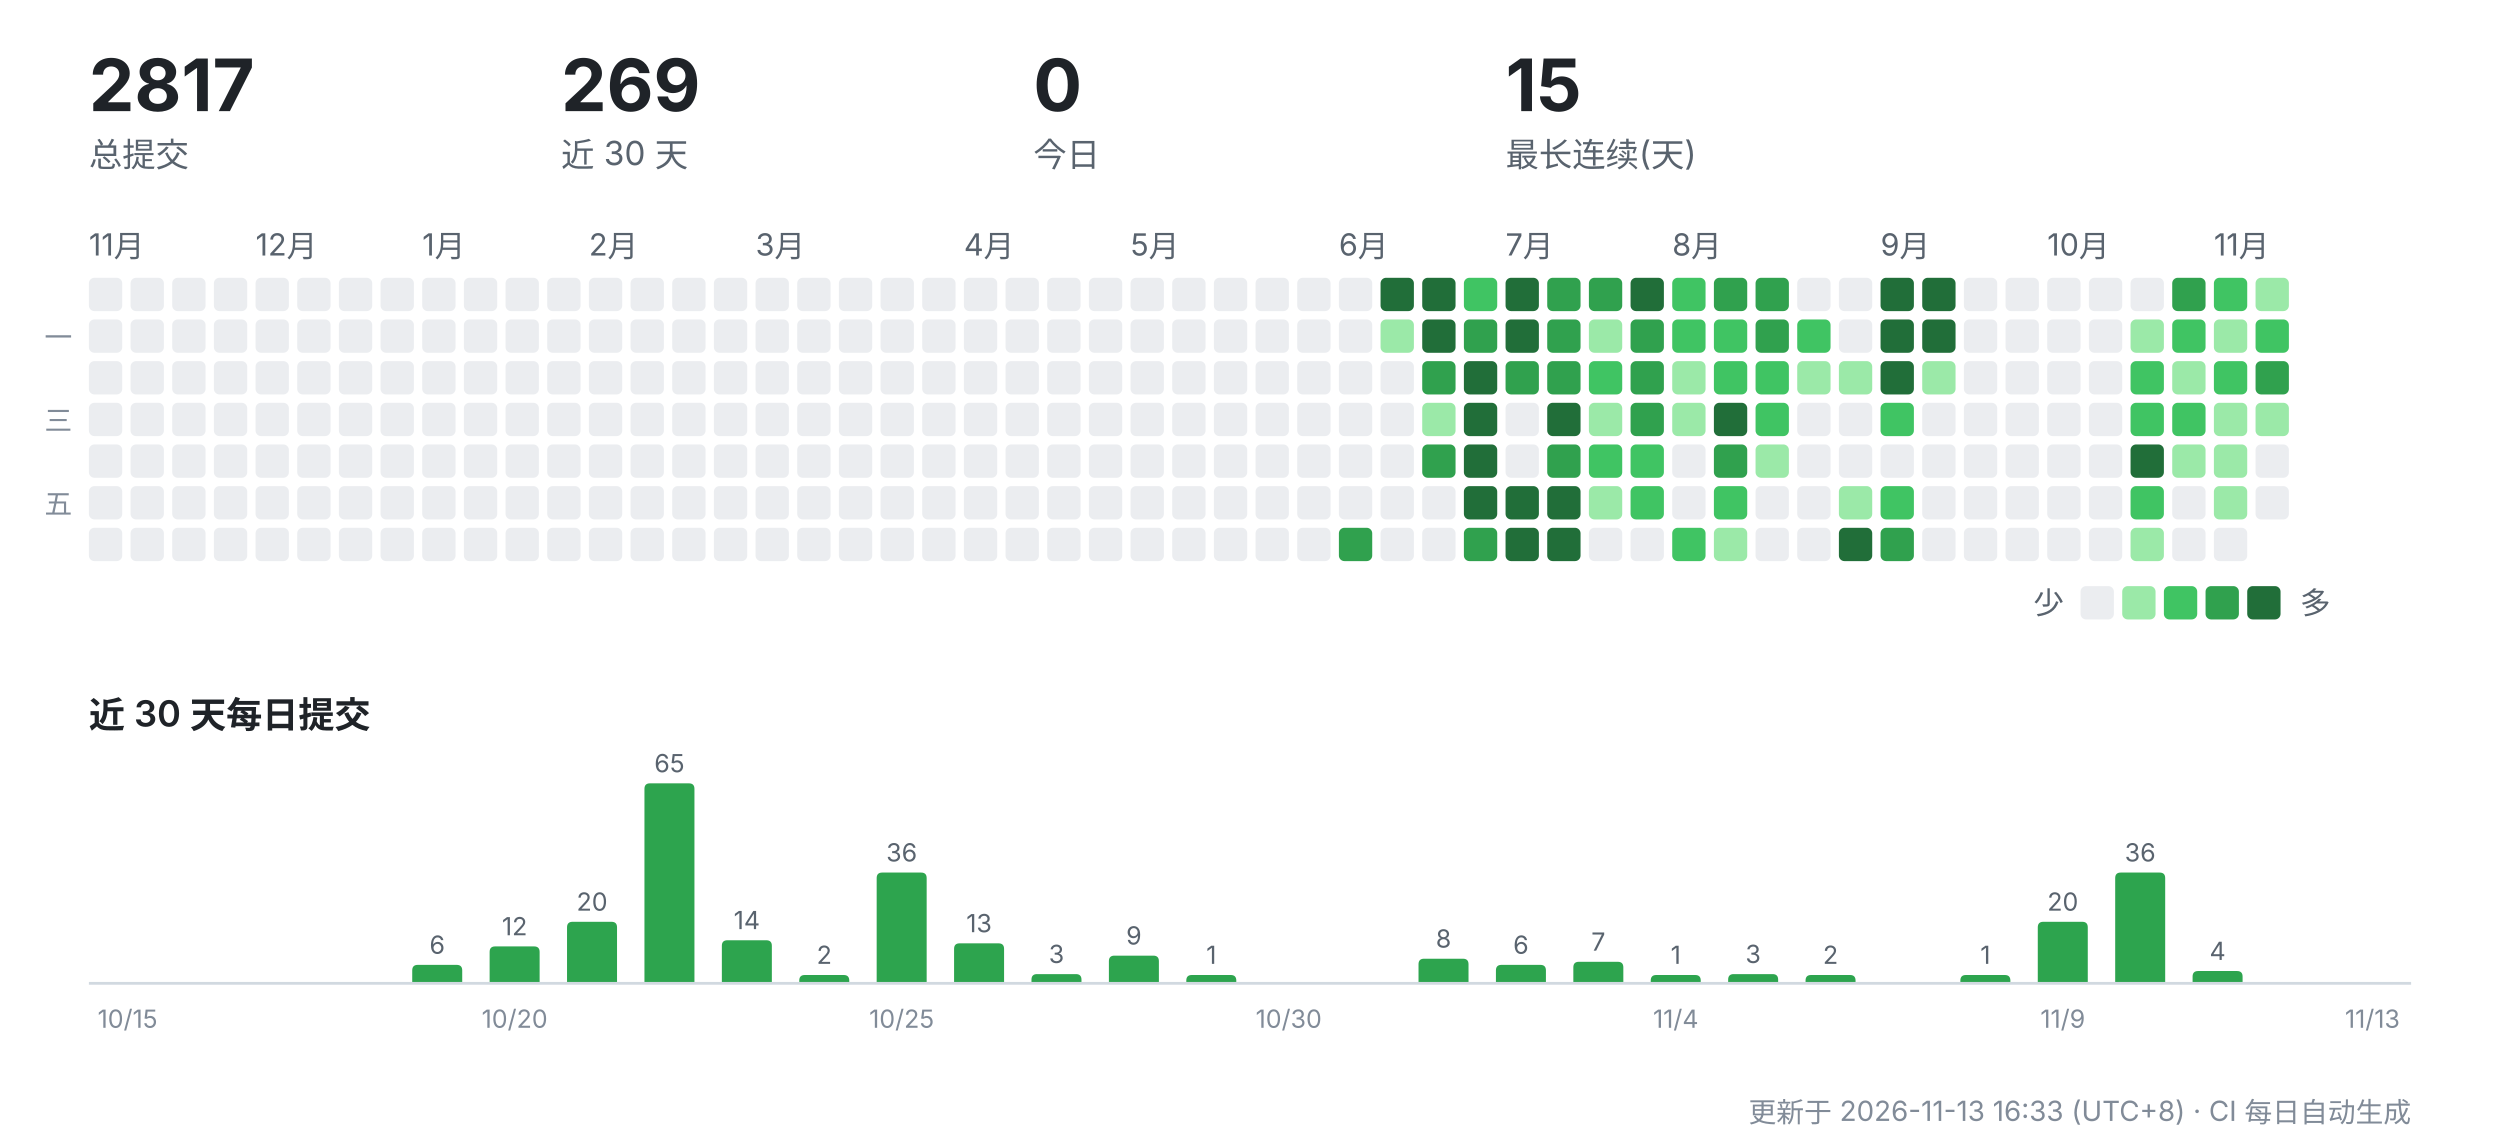
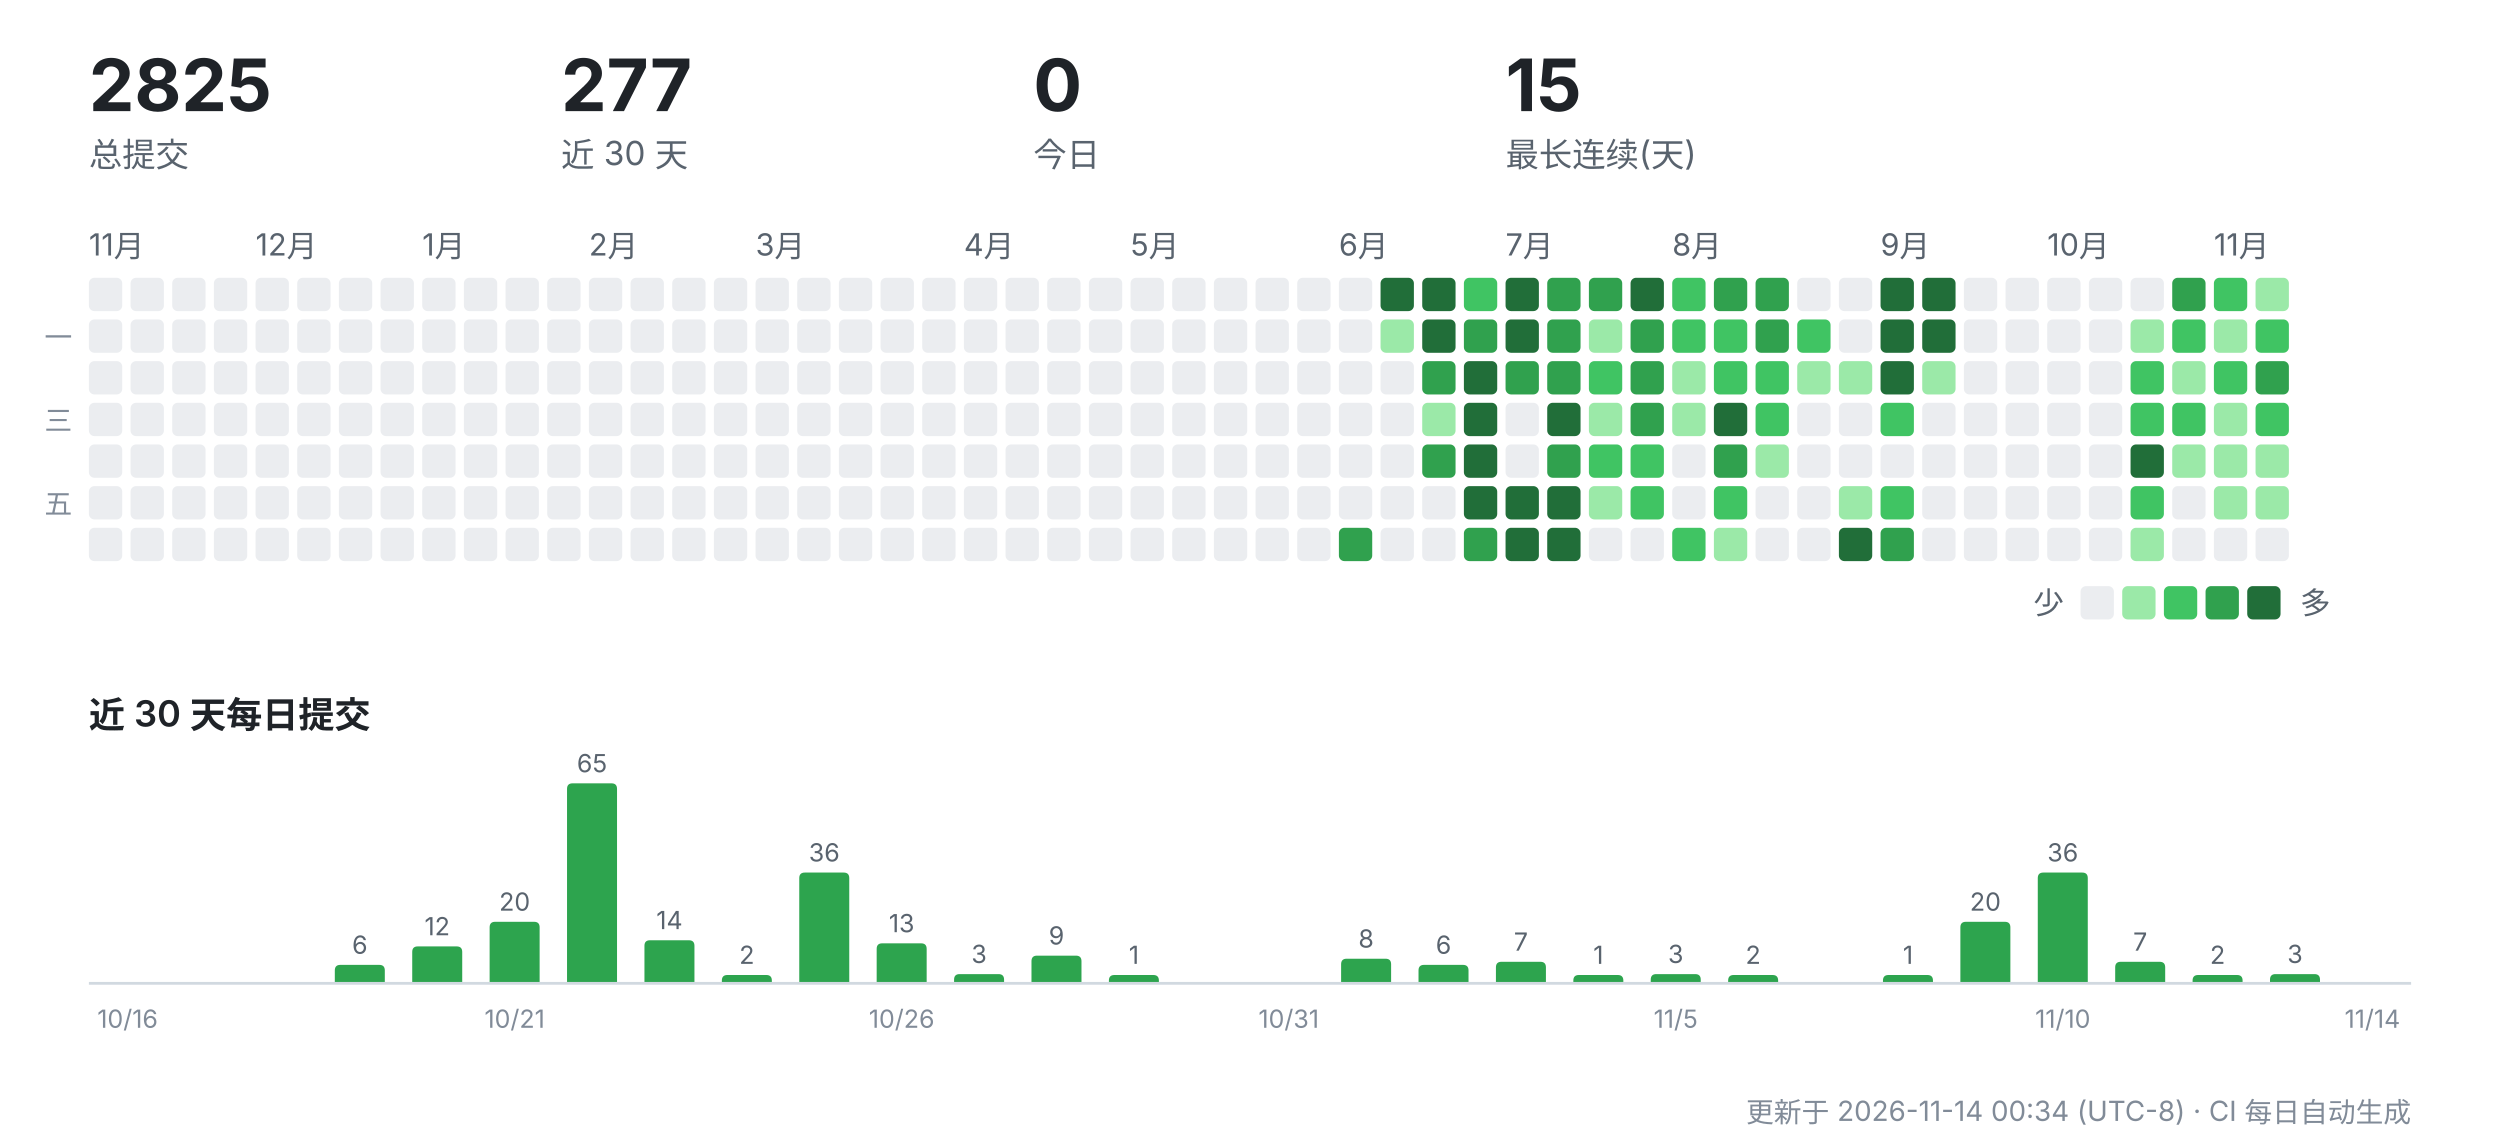
<svg xmlns="http://www.w3.org/2000/svg" width="900" height="412" viewBox="0 0 900 412" role="img" aria-label="CreatorOS 提交活动">
  <g font-family="-apple-system,'Segoe UI','PingFang SC','Hiragino Sans GB','Microsoft YaHei',sans-serif">
-     <text x="32" y="40" font-size="26" font-weight="700" fill="#1f2328">2817</text>
+     <text x="32" y="40" font-size="26" font-weight="700" fill="#1f2328">2825</text>
    <text x="32" y="60" font-size="12" fill="#59636e">总提交</text>
-     <text x="202" y="40" font-size="26" font-weight="700" fill="#1f2328">269</text>
+     <text x="202" y="40" font-size="26" font-weight="700" fill="#1f2328">277</text>
    <text x="202" y="60" font-size="12" fill="#59636e">近 30 天</text>
    <text x="372" y="40" font-size="26" font-weight="700" fill="#1f2328">0</text>
    <text x="372" y="60" font-size="12" fill="#59636e">今日</text>
    <text x="542" y="40" font-size="26" font-weight="700" fill="#1f2328">15</text>
    <text x="542" y="60" font-size="12" fill="#59636e">最长连续(天)</text>
    <text x="32" y="92" font-size="11" fill="#59636e">11月</text>
    <rect x="32" y="100" width="12" height="12" rx="2" fill="#ebedf0" />
    <rect x="32" y="115" width="12" height="12" rx="2" fill="#ebedf0" />
    <rect x="32" y="130" width="12" height="12" rx="2" fill="#ebedf0" />
    <rect x="32" y="145" width="12" height="12" rx="2" fill="#ebedf0" />
    <rect x="32" y="160" width="12" height="12" rx="2" fill="#ebedf0" />
    <rect x="32" y="175" width="12" height="12" rx="2" fill="#ebedf0" />
    <rect x="32" y="190" width="12" height="12" rx="2" fill="#ebedf0" />
    <rect x="47" y="100" width="12" height="12" rx="2" fill="#ebedf0" />
    <rect x="47" y="115" width="12" height="12" rx="2" fill="#ebedf0" />
    <rect x="47" y="130" width="12" height="12" rx="2" fill="#ebedf0" />
    <rect x="47" y="145" width="12" height="12" rx="2" fill="#ebedf0" />
    <rect x="47" y="160" width="12" height="12" rx="2" fill="#ebedf0" />
    <rect x="47" y="175" width="12" height="12" rx="2" fill="#ebedf0" />
    <rect x="47" y="190" width="12" height="12" rx="2" fill="#ebedf0" />
    <rect x="62" y="100" width="12" height="12" rx="2" fill="#ebedf0" />
    <rect x="62" y="115" width="12" height="12" rx="2" fill="#ebedf0" />
    <rect x="62" y="130" width="12" height="12" rx="2" fill="#ebedf0" />
    <rect x="62" y="145" width="12" height="12" rx="2" fill="#ebedf0" />
    <rect x="62" y="160" width="12" height="12" rx="2" fill="#ebedf0" />
    <rect x="62" y="175" width="12" height="12" rx="2" fill="#ebedf0" />
    <rect x="62" y="190" width="12" height="12" rx="2" fill="#ebedf0" />
    <rect x="77" y="100" width="12" height="12" rx="2" fill="#ebedf0" />
    <rect x="77" y="115" width="12" height="12" rx="2" fill="#ebedf0" />
    <rect x="77" y="130" width="12" height="12" rx="2" fill="#ebedf0" />
    <rect x="77" y="145" width="12" height="12" rx="2" fill="#ebedf0" />
    <rect x="77" y="160" width="12" height="12" rx="2" fill="#ebedf0" />
    <rect x="77" y="175" width="12" height="12" rx="2" fill="#ebedf0" />
    <rect x="77" y="190" width="12" height="12" rx="2" fill="#ebedf0" />
    <text x="92" y="92" font-size="11" fill="#59636e">12月</text>
    <rect x="92" y="100" width="12" height="12" rx="2" fill="#ebedf0" />
    <rect x="92" y="115" width="12" height="12" rx="2" fill="#ebedf0" />
    <rect x="92" y="130" width="12" height="12" rx="2" fill="#ebedf0" />
    <rect x="92" y="145" width="12" height="12" rx="2" fill="#ebedf0" />
    <rect x="92" y="160" width="12" height="12" rx="2" fill="#ebedf0" />
    <rect x="92" y="175" width="12" height="12" rx="2" fill="#ebedf0" />
    <rect x="92" y="190" width="12" height="12" rx="2" fill="#ebedf0" />
    <rect x="107" y="100" width="12" height="12" rx="2" fill="#ebedf0" />
    <rect x="107" y="115" width="12" height="12" rx="2" fill="#ebedf0" />
    <rect x="107" y="130" width="12" height="12" rx="2" fill="#ebedf0" />
    <rect x="107" y="145" width="12" height="12" rx="2" fill="#ebedf0" />
    <rect x="107" y="160" width="12" height="12" rx="2" fill="#ebedf0" />
    <rect x="107" y="175" width="12" height="12" rx="2" fill="#ebedf0" />
    <rect x="107" y="190" width="12" height="12" rx="2" fill="#ebedf0" />
    <rect x="122" y="100" width="12" height="12" rx="2" fill="#ebedf0" />
    <rect x="122" y="115" width="12" height="12" rx="2" fill="#ebedf0" />
    <rect x="122" y="130" width="12" height="12" rx="2" fill="#ebedf0" />
    <rect x="122" y="145" width="12" height="12" rx="2" fill="#ebedf0" />
    <rect x="122" y="160" width="12" height="12" rx="2" fill="#ebedf0" />
    <rect x="122" y="175" width="12" height="12" rx="2" fill="#ebedf0" />
    <rect x="122" y="190" width="12" height="12" rx="2" fill="#ebedf0" />
    <rect x="137" y="100" width="12" height="12" rx="2" fill="#ebedf0" />
    <rect x="137" y="115" width="12" height="12" rx="2" fill="#ebedf0" />
    <rect x="137" y="130" width="12" height="12" rx="2" fill="#ebedf0" />
    <rect x="137" y="145" width="12" height="12" rx="2" fill="#ebedf0" />
    <rect x="137" y="160" width="12" height="12" rx="2" fill="#ebedf0" />
    <rect x="137" y="175" width="12" height="12" rx="2" fill="#ebedf0" />
    <rect x="137" y="190" width="12" height="12" rx="2" fill="#ebedf0" />
    <text x="152" y="92" font-size="11" fill="#59636e">1月</text>
    <rect x="152" y="100" width="12" height="12" rx="2" fill="#ebedf0" />
    <rect x="152" y="115" width="12" height="12" rx="2" fill="#ebedf0" />
    <rect x="152" y="130" width="12" height="12" rx="2" fill="#ebedf0" />
    <rect x="152" y="145" width="12" height="12" rx="2" fill="#ebedf0" />
    <rect x="152" y="160" width="12" height="12" rx="2" fill="#ebedf0" />
    <rect x="152" y="175" width="12" height="12" rx="2" fill="#ebedf0" />
    <rect x="152" y="190" width="12" height="12" rx="2" fill="#ebedf0" />
    <rect x="167" y="100" width="12" height="12" rx="2" fill="#ebedf0" />
    <rect x="167" y="115" width="12" height="12" rx="2" fill="#ebedf0" />
    <rect x="167" y="130" width="12" height="12" rx="2" fill="#ebedf0" />
    <rect x="167" y="145" width="12" height="12" rx="2" fill="#ebedf0" />
    <rect x="167" y="160" width="12" height="12" rx="2" fill="#ebedf0" />
    <rect x="167" y="175" width="12" height="12" rx="2" fill="#ebedf0" />
    <rect x="167" y="190" width="12" height="12" rx="2" fill="#ebedf0" />
    <rect x="182" y="100" width="12" height="12" rx="2" fill="#ebedf0" />
    <rect x="182" y="115" width="12" height="12" rx="2" fill="#ebedf0" />
    <rect x="182" y="130" width="12" height="12" rx="2" fill="#ebedf0" />
    <rect x="182" y="145" width="12" height="12" rx="2" fill="#ebedf0" />
    <rect x="182" y="160" width="12" height="12" rx="2" fill="#ebedf0" />
    <rect x="182" y="175" width="12" height="12" rx="2" fill="#ebedf0" />
    <rect x="182" y="190" width="12" height="12" rx="2" fill="#ebedf0" />
    <rect x="197" y="100" width="12" height="12" rx="2" fill="#ebedf0" />
    <rect x="197" y="115" width="12" height="12" rx="2" fill="#ebedf0" />
    <rect x="197" y="130" width="12" height="12" rx="2" fill="#ebedf0" />
    <rect x="197" y="145" width="12" height="12" rx="2" fill="#ebedf0" />
    <rect x="197" y="160" width="12" height="12" rx="2" fill="#ebedf0" />
    <rect x="197" y="175" width="12" height="12" rx="2" fill="#ebedf0" />
    <rect x="197" y="190" width="12" height="12" rx="2" fill="#ebedf0" />
    <text x="212" y="92" font-size="11" fill="#59636e">2月</text>
    <rect x="212" y="100" width="12" height="12" rx="2" fill="#ebedf0" />
    <rect x="212" y="115" width="12" height="12" rx="2" fill="#ebedf0" />
    <rect x="212" y="130" width="12" height="12" rx="2" fill="#ebedf0" />
    <rect x="212" y="145" width="12" height="12" rx="2" fill="#ebedf0" />
    <rect x="212" y="160" width="12" height="12" rx="2" fill="#ebedf0" />
    <rect x="212" y="175" width="12" height="12" rx="2" fill="#ebedf0" />
    <rect x="212" y="190" width="12" height="12" rx="2" fill="#ebedf0" />
    <rect x="227" y="100" width="12" height="12" rx="2" fill="#ebedf0" />
    <rect x="227" y="115" width="12" height="12" rx="2" fill="#ebedf0" />
    <rect x="227" y="130" width="12" height="12" rx="2" fill="#ebedf0" />
    <rect x="227" y="145" width="12" height="12" rx="2" fill="#ebedf0" />
    <rect x="227" y="160" width="12" height="12" rx="2" fill="#ebedf0" />
    <rect x="227" y="175" width="12" height="12" rx="2" fill="#ebedf0" />
    <rect x="227" y="190" width="12" height="12" rx="2" fill="#ebedf0" />
    <rect x="242" y="100" width="12" height="12" rx="2" fill="#ebedf0" />
    <rect x="242" y="115" width="12" height="12" rx="2" fill="#ebedf0" />
    <rect x="242" y="130" width="12" height="12" rx="2" fill="#ebedf0" />
    <rect x="242" y="145" width="12" height="12" rx="2" fill="#ebedf0" />
    <rect x="242" y="160" width="12" height="12" rx="2" fill="#ebedf0" />
    <rect x="242" y="175" width="12" height="12" rx="2" fill="#ebedf0" />
    <rect x="242" y="190" width="12" height="12" rx="2" fill="#ebedf0" />
    <rect x="257" y="100" width="12" height="12" rx="2" fill="#ebedf0" />
    <rect x="257" y="115" width="12" height="12" rx="2" fill="#ebedf0" />
    <rect x="257" y="130" width="12" height="12" rx="2" fill="#ebedf0" />
    <rect x="257" y="145" width="12" height="12" rx="2" fill="#ebedf0" />
    <rect x="257" y="160" width="12" height="12" rx="2" fill="#ebedf0" />
    <rect x="257" y="175" width="12" height="12" rx="2" fill="#ebedf0" />
    <rect x="257" y="190" width="12" height="12" rx="2" fill="#ebedf0" />
    <text x="272" y="92" font-size="11" fill="#59636e">3月</text>
    <rect x="272" y="100" width="12" height="12" rx="2" fill="#ebedf0" />
    <rect x="272" y="115" width="12" height="12" rx="2" fill="#ebedf0" />
    <rect x="272" y="130" width="12" height="12" rx="2" fill="#ebedf0" />
    <rect x="272" y="145" width="12" height="12" rx="2" fill="#ebedf0" />
    <rect x="272" y="160" width="12" height="12" rx="2" fill="#ebedf0" />
    <rect x="272" y="175" width="12" height="12" rx="2" fill="#ebedf0" />
    <rect x="272" y="190" width="12" height="12" rx="2" fill="#ebedf0" />
    <rect x="287" y="100" width="12" height="12" rx="2" fill="#ebedf0" />
    <rect x="287" y="115" width="12" height="12" rx="2" fill="#ebedf0" />
    <rect x="287" y="130" width="12" height="12" rx="2" fill="#ebedf0" />
    <rect x="287" y="145" width="12" height="12" rx="2" fill="#ebedf0" />
    <rect x="287" y="160" width="12" height="12" rx="2" fill="#ebedf0" />
    <rect x="287" y="175" width="12" height="12" rx="2" fill="#ebedf0" />
    <rect x="287" y="190" width="12" height="12" rx="2" fill="#ebedf0" />
    <rect x="302" y="100" width="12" height="12" rx="2" fill="#ebedf0" />
    <rect x="302" y="115" width="12" height="12" rx="2" fill="#ebedf0" />
    <rect x="302" y="130" width="12" height="12" rx="2" fill="#ebedf0" />
    <rect x="302" y="145" width="12" height="12" rx="2" fill="#ebedf0" />
    <rect x="302" y="160" width="12" height="12" rx="2" fill="#ebedf0" />
    <rect x="302" y="175" width="12" height="12" rx="2" fill="#ebedf0" />
    <rect x="302" y="190" width="12" height="12" rx="2" fill="#ebedf0" />
    <rect x="317" y="100" width="12" height="12" rx="2" fill="#ebedf0" />
    <rect x="317" y="115" width="12" height="12" rx="2" fill="#ebedf0" />
    <rect x="317" y="130" width="12" height="12" rx="2" fill="#ebedf0" />
    <rect x="317" y="145" width="12" height="12" rx="2" fill="#ebedf0" />
    <rect x="317" y="160" width="12" height="12" rx="2" fill="#ebedf0" />
    <rect x="317" y="175" width="12" height="12" rx="2" fill="#ebedf0" />
    <rect x="317" y="190" width="12" height="12" rx="2" fill="#ebedf0" />
    <rect x="332" y="100" width="12" height="12" rx="2" fill="#ebedf0" />
    <rect x="332" y="115" width="12" height="12" rx="2" fill="#ebedf0" />
    <rect x="332" y="130" width="12" height="12" rx="2" fill="#ebedf0" />
    <rect x="332" y="145" width="12" height="12" rx="2" fill="#ebedf0" />
    <rect x="332" y="160" width="12" height="12" rx="2" fill="#ebedf0" />
    <rect x="332" y="175" width="12" height="12" rx="2" fill="#ebedf0" />
    <rect x="332" y="190" width="12" height="12" rx="2" fill="#ebedf0" />
    <text x="347" y="92" font-size="11" fill="#59636e">4月</text>
    <rect x="347" y="100" width="12" height="12" rx="2" fill="#ebedf0" />
    <rect x="347" y="115" width="12" height="12" rx="2" fill="#ebedf0" />
    <rect x="347" y="130" width="12" height="12" rx="2" fill="#ebedf0" />
    <rect x="347" y="145" width="12" height="12" rx="2" fill="#ebedf0" />
    <rect x="347" y="160" width="12" height="12" rx="2" fill="#ebedf0" />
    <rect x="347" y="175" width="12" height="12" rx="2" fill="#ebedf0" />
    <rect x="347" y="190" width="12" height="12" rx="2" fill="#ebedf0" />
    <rect x="362" y="100" width="12" height="12" rx="2" fill="#ebedf0" />
    <rect x="362" y="115" width="12" height="12" rx="2" fill="#ebedf0" />
    <rect x="362" y="130" width="12" height="12" rx="2" fill="#ebedf0" />
    <rect x="362" y="145" width="12" height="12" rx="2" fill="#ebedf0" />
    <rect x="362" y="160" width="12" height="12" rx="2" fill="#ebedf0" />
    <rect x="362" y="175" width="12" height="12" rx="2" fill="#ebedf0" />
    <rect x="362" y="190" width="12" height="12" rx="2" fill="#ebedf0" />
    <rect x="377" y="100" width="12" height="12" rx="2" fill="#ebedf0" />
    <rect x="377" y="115" width="12" height="12" rx="2" fill="#ebedf0" />
    <rect x="377" y="130" width="12" height="12" rx="2" fill="#ebedf0" />
    <rect x="377" y="145" width="12" height="12" rx="2" fill="#ebedf0" />
    <rect x="377" y="160" width="12" height="12" rx="2" fill="#ebedf0" />
    <rect x="377" y="175" width="12" height="12" rx="2" fill="#ebedf0" />
    <rect x="377" y="190" width="12" height="12" rx="2" fill="#ebedf0" />
    <rect x="392" y="100" width="12" height="12" rx="2" fill="#ebedf0" />
    <rect x="392" y="115" width="12" height="12" rx="2" fill="#ebedf0" />
    <rect x="392" y="130" width="12" height="12" rx="2" fill="#ebedf0" />
    <rect x="392" y="145" width="12" height="12" rx="2" fill="#ebedf0" />
    <rect x="392" y="160" width="12" height="12" rx="2" fill="#ebedf0" />
    <rect x="392" y="175" width="12" height="12" rx="2" fill="#ebedf0" />
    <rect x="392" y="190" width="12" height="12" rx="2" fill="#ebedf0" />
    <text x="407" y="92" font-size="11" fill="#59636e">5月</text>
    <rect x="407" y="100" width="12" height="12" rx="2" fill="#ebedf0" />
    <rect x="407" y="115" width="12" height="12" rx="2" fill="#ebedf0" />
    <rect x="407" y="130" width="12" height="12" rx="2" fill="#ebedf0" />
    <rect x="407" y="145" width="12" height="12" rx="2" fill="#ebedf0" />
    <rect x="407" y="160" width="12" height="12" rx="2" fill="#ebedf0" />
    <rect x="407" y="175" width="12" height="12" rx="2" fill="#ebedf0" />
    <rect x="407" y="190" width="12" height="12" rx="2" fill="#ebedf0" />
    <rect x="422" y="100" width="12" height="12" rx="2" fill="#ebedf0" />
    <rect x="422" y="115" width="12" height="12" rx="2" fill="#ebedf0" />
    <rect x="422" y="130" width="12" height="12" rx="2" fill="#ebedf0" />
    <rect x="422" y="145" width="12" height="12" rx="2" fill="#ebedf0" />
    <rect x="422" y="160" width="12" height="12" rx="2" fill="#ebedf0" />
    <rect x="422" y="175" width="12" height="12" rx="2" fill="#ebedf0" />
    <rect x="422" y="190" width="12" height="12" rx="2" fill="#ebedf0" />
    <rect x="437" y="100" width="12" height="12" rx="2" fill="#ebedf0" />
    <rect x="437" y="115" width="12" height="12" rx="2" fill="#ebedf0" />
    <rect x="437" y="130" width="12" height="12" rx="2" fill="#ebedf0" />
    <rect x="437" y="145" width="12" height="12" rx="2" fill="#ebedf0" />
    <rect x="437" y="160" width="12" height="12" rx="2" fill="#ebedf0" />
    <rect x="437" y="175" width="12" height="12" rx="2" fill="#ebedf0" />
    <rect x="437" y="190" width="12" height="12" rx="2" fill="#ebedf0" />
    <rect x="452" y="100" width="12" height="12" rx="2" fill="#ebedf0" />
    <rect x="452" y="115" width="12" height="12" rx="2" fill="#ebedf0" />
    <rect x="452" y="130" width="12" height="12" rx="2" fill="#ebedf0" />
    <rect x="452" y="145" width="12" height="12" rx="2" fill="#ebedf0" />
    <rect x="452" y="160" width="12" height="12" rx="2" fill="#ebedf0" />
    <rect x="452" y="175" width="12" height="12" rx="2" fill="#ebedf0" />
    <rect x="452" y="190" width="12" height="12" rx="2" fill="#ebedf0" />
    <rect x="467" y="100" width="12" height="12" rx="2" fill="#ebedf0" />
    <rect x="467" y="115" width="12" height="12" rx="2" fill="#ebedf0" />
    <rect x="467" y="130" width="12" height="12" rx="2" fill="#ebedf0" />
    <rect x="467" y="145" width="12" height="12" rx="2" fill="#ebedf0" />
    <rect x="467" y="160" width="12" height="12" rx="2" fill="#ebedf0" />
    <rect x="467" y="175" width="12" height="12" rx="2" fill="#ebedf0" />
    <rect x="467" y="190" width="12" height="12" rx="2" fill="#ebedf0" />
    <text x="482" y="92" font-size="11" fill="#59636e">6月</text>
    <rect x="482" y="100" width="12" height="12" rx="2" fill="#ebedf0" />
    <rect x="482" y="115" width="12" height="12" rx="2" fill="#ebedf0" />
    <rect x="482" y="130" width="12" height="12" rx="2" fill="#ebedf0" />
    <rect x="482" y="145" width="12" height="12" rx="2" fill="#ebedf0" />
    <rect x="482" y="160" width="12" height="12" rx="2" fill="#ebedf0" />
    <rect x="482" y="175" width="12" height="12" rx="2" fill="#ebedf0" />
    <rect x="482" y="190" width="12" height="12" rx="2" fill="#30a14e" />
    <rect x="497" y="100" width="12" height="12" rx="2" fill="#216e39" />
    <rect x="497" y="115" width="12" height="12" rx="2" fill="#9be9a8" />
    <rect x="497" y="130" width="12" height="12" rx="2" fill="#ebedf0" />
    <rect x="497" y="145" width="12" height="12" rx="2" fill="#ebedf0" />
    <rect x="497" y="160" width="12" height="12" rx="2" fill="#ebedf0" />
    <rect x="497" y="175" width="12" height="12" rx="2" fill="#ebedf0" />
    <rect x="497" y="190" width="12" height="12" rx="2" fill="#ebedf0" />
    <rect x="512" y="100" width="12" height="12" rx="2" fill="#216e39" />
    <rect x="512" y="115" width="12" height="12" rx="2" fill="#216e39" />
    <rect x="512" y="130" width="12" height="12" rx="2" fill="#30a14e" />
    <rect x="512" y="145" width="12" height="12" rx="2" fill="#9be9a8" />
    <rect x="512" y="160" width="12" height="12" rx="2" fill="#30a14e" />
    <rect x="512" y="175" width="12" height="12" rx="2" fill="#ebedf0" />
    <rect x="512" y="190" width="12" height="12" rx="2" fill="#ebedf0" />
    <rect x="527" y="100" width="12" height="12" rx="2" fill="#40c463" />
    <rect x="527" y="115" width="12" height="12" rx="2" fill="#30a14e" />
    <rect x="527" y="130" width="12" height="12" rx="2" fill="#216e39" />
    <rect x="527" y="145" width="12" height="12" rx="2" fill="#216e39" />
    <rect x="527" y="160" width="12" height="12" rx="2" fill="#216e39" />
    <rect x="527" y="175" width="12" height="12" rx="2" fill="#216e39" />
    <rect x="527" y="190" width="12" height="12" rx="2" fill="#30a14e" />
    <text x="542" y="92" font-size="11" fill="#59636e">7月</text>
    <rect x="542" y="100" width="12" height="12" rx="2" fill="#216e39" />
    <rect x="542" y="115" width="12" height="12" rx="2" fill="#216e39" />
    <rect x="542" y="130" width="12" height="12" rx="2" fill="#30a14e" />
    <rect x="542" y="145" width="12" height="12" rx="2" fill="#ebedf0" />
    <rect x="542" y="160" width="12" height="12" rx="2" fill="#ebedf0" />
    <rect x="542" y="175" width="12" height="12" rx="2" fill="#216e39" />
    <rect x="542" y="190" width="12" height="12" rx="2" fill="#216e39" />
    <rect x="557" y="100" width="12" height="12" rx="2" fill="#30a14e" />
    <rect x="557" y="115" width="12" height="12" rx="2" fill="#30a14e" />
    <rect x="557" y="130" width="12" height="12" rx="2" fill="#30a14e" />
    <rect x="557" y="145" width="12" height="12" rx="2" fill="#216e39" />
    <rect x="557" y="160" width="12" height="12" rx="2" fill="#30a14e" />
    <rect x="557" y="175" width="12" height="12" rx="2" fill="#216e39" />
    <rect x="557" y="190" width="12" height="12" rx="2" fill="#216e39" />
    <rect x="572" y="100" width="12" height="12" rx="2" fill="#30a14e" />
    <rect x="572" y="115" width="12" height="12" rx="2" fill="#9be9a8" />
    <rect x="572" y="130" width="12" height="12" rx="2" fill="#40c463" />
    <rect x="572" y="145" width="12" height="12" rx="2" fill="#9be9a8" />
    <rect x="572" y="160" width="12" height="12" rx="2" fill="#40c463" />
    <rect x="572" y="175" width="12" height="12" rx="2" fill="#9be9a8" />
    <rect x="572" y="190" width="12" height="12" rx="2" fill="#ebedf0" />
    <rect x="587" y="100" width="12" height="12" rx="2" fill="#216e39" />
    <rect x="587" y="115" width="12" height="12" rx="2" fill="#30a14e" />
    <rect x="587" y="130" width="12" height="12" rx="2" fill="#30a14e" />
    <rect x="587" y="145" width="12" height="12" rx="2" fill="#30a14e" />
    <rect x="587" y="160" width="12" height="12" rx="2" fill="#40c463" />
    <rect x="587" y="175" width="12" height="12" rx="2" fill="#40c463" />
    <rect x="587" y="190" width="12" height="12" rx="2" fill="#ebedf0" />
    <text x="602" y="92" font-size="11" fill="#59636e">8月</text>
    <rect x="602" y="100" width="12" height="12" rx="2" fill="#40c463" />
    <rect x="602" y="115" width="12" height="12" rx="2" fill="#40c463" />
    <rect x="602" y="130" width="12" height="12" rx="2" fill="#9be9a8" />
    <rect x="602" y="145" width="12" height="12" rx="2" fill="#9be9a8" />
    <rect x="602" y="160" width="12" height="12" rx="2" fill="#ebedf0" />
    <rect x="602" y="175" width="12" height="12" rx="2" fill="#ebedf0" />
    <rect x="602" y="190" width="12" height="12" rx="2" fill="#40c463" />
    <rect x="617" y="100" width="12" height="12" rx="2" fill="#30a14e" />
    <rect x="617" y="115" width="12" height="12" rx="2" fill="#40c463" />
    <rect x="617" y="130" width="12" height="12" rx="2" fill="#40c463" />
    <rect x="617" y="145" width="12" height="12" rx="2" fill="#216e39" />
    <rect x="617" y="160" width="12" height="12" rx="2" fill="#30a14e" />
    <rect x="617" y="175" width="12" height="12" rx="2" fill="#40c463" />
    <rect x="617" y="190" width="12" height="12" rx="2" fill="#9be9a8" />
    <rect x="632" y="100" width="12" height="12" rx="2" fill="#30a14e" />
    <rect x="632" y="115" width="12" height="12" rx="2" fill="#30a14e" />
    <rect x="632" y="130" width="12" height="12" rx="2" fill="#40c463" />
    <rect x="632" y="145" width="12" height="12" rx="2" fill="#40c463" />
    <rect x="632" y="160" width="12" height="12" rx="2" fill="#9be9a8" />
    <rect x="632" y="175" width="12" height="12" rx="2" fill="#ebedf0" />
    <rect x="632" y="190" width="12" height="12" rx="2" fill="#ebedf0" />
    <rect x="647" y="100" width="12" height="12" rx="2" fill="#ebedf0" />
    <rect x="647" y="115" width="12" height="12" rx="2" fill="#40c463" />
    <rect x="647" y="130" width="12" height="12" rx="2" fill="#9be9a8" />
    <rect x="647" y="145" width="12" height="12" rx="2" fill="#ebedf0" />
    <rect x="647" y="160" width="12" height="12" rx="2" fill="#ebedf0" />
    <rect x="647" y="175" width="12" height="12" rx="2" fill="#ebedf0" />
    <rect x="647" y="190" width="12" height="12" rx="2" fill="#ebedf0" />
    <rect x="662" y="100" width="12" height="12" rx="2" fill="#ebedf0" />
    <rect x="662" y="115" width="12" height="12" rx="2" fill="#ebedf0" />
    <rect x="662" y="130" width="12" height="12" rx="2" fill="#9be9a8" />
    <rect x="662" y="145" width="12" height="12" rx="2" fill="#ebedf0" />
    <rect x="662" y="160" width="12" height="12" rx="2" fill="#ebedf0" />
    <rect x="662" y="175" width="12" height="12" rx="2" fill="#9be9a8" />
    <rect x="662" y="190" width="12" height="12" rx="2" fill="#216e39" />
    <text x="677" y="92" font-size="11" fill="#59636e">9月</text>
    <rect x="677" y="100" width="12" height="12" rx="2" fill="#216e39" />
    <rect x="677" y="115" width="12" height="12" rx="2" fill="#216e39" />
    <rect x="677" y="130" width="12" height="12" rx="2" fill="#216e39" />
    <rect x="677" y="145" width="12" height="12" rx="2" fill="#40c463" />
    <rect x="677" y="160" width="12" height="12" rx="2" fill="#ebedf0" />
    <rect x="677" y="175" width="12" height="12" rx="2" fill="#40c463" />
    <rect x="677" y="190" width="12" height="12" rx="2" fill="#30a14e" />
    <rect x="692" y="100" width="12" height="12" rx="2" fill="#216e39" />
    <rect x="692" y="115" width="12" height="12" rx="2" fill="#216e39" />
    <rect x="692" y="130" width="12" height="12" rx="2" fill="#9be9a8" />
    <rect x="692" y="145" width="12" height="12" rx="2" fill="#ebedf0" />
    <rect x="692" y="160" width="12" height="12" rx="2" fill="#ebedf0" />
    <rect x="692" y="175" width="12" height="12" rx="2" fill="#ebedf0" />
    <rect x="692" y="190" width="12" height="12" rx="2" fill="#ebedf0" />
    <rect x="707" y="100" width="12" height="12" rx="2" fill="#ebedf0" />
    <rect x="707" y="115" width="12" height="12" rx="2" fill="#ebedf0" />
    <rect x="707" y="130" width="12" height="12" rx="2" fill="#ebedf0" />
    <rect x="707" y="145" width="12" height="12" rx="2" fill="#ebedf0" />
    <rect x="707" y="160" width="12" height="12" rx="2" fill="#ebedf0" />
    <rect x="707" y="175" width="12" height="12" rx="2" fill="#ebedf0" />
    <rect x="707" y="190" width="12" height="12" rx="2" fill="#ebedf0" />
    <rect x="722" y="100" width="12" height="12" rx="2" fill="#ebedf0" />
    <rect x="722" y="115" width="12" height="12" rx="2" fill="#ebedf0" />
    <rect x="722" y="130" width="12" height="12" rx="2" fill="#ebedf0" />
    <rect x="722" y="145" width="12" height="12" rx="2" fill="#ebedf0" />
    <rect x="722" y="160" width="12" height="12" rx="2" fill="#ebedf0" />
    <rect x="722" y="175" width="12" height="12" rx="2" fill="#ebedf0" />
    <rect x="722" y="190" width="12" height="12" rx="2" fill="#ebedf0" />
    <text x="737" y="92" font-size="11" fill="#59636e">10月</text>
    <rect x="737" y="100" width="12" height="12" rx="2" fill="#ebedf0" />
    <rect x="737" y="115" width="12" height="12" rx="2" fill="#ebedf0" />
    <rect x="737" y="130" width="12" height="12" rx="2" fill="#ebedf0" />
    <rect x="737" y="145" width="12" height="12" rx="2" fill="#ebedf0" />
    <rect x="737" y="160" width="12" height="12" rx="2" fill="#ebedf0" />
    <rect x="737" y="175" width="12" height="12" rx="2" fill="#ebedf0" />
    <rect x="737" y="190" width="12" height="12" rx="2" fill="#ebedf0" />
    <rect x="752" y="100" width="12" height="12" rx="2" fill="#ebedf0" />
    <rect x="752" y="115" width="12" height="12" rx="2" fill="#ebedf0" />
    <rect x="752" y="130" width="12" height="12" rx="2" fill="#ebedf0" />
    <rect x="752" y="145" width="12" height="12" rx="2" fill="#ebedf0" />
    <rect x="752" y="160" width="12" height="12" rx="2" fill="#ebedf0" />
    <rect x="752" y="175" width="12" height="12" rx="2" fill="#ebedf0" />
    <rect x="752" y="190" width="12" height="12" rx="2" fill="#ebedf0" />
    <rect x="767" y="100" width="12" height="12" rx="2" fill="#ebedf0" />
    <rect x="767" y="115" width="12" height="12" rx="2" fill="#9be9a8" />
    <rect x="767" y="130" width="12" height="12" rx="2" fill="#40c463" />
    <rect x="767" y="145" width="12" height="12" rx="2" fill="#40c463" />
    <rect x="767" y="160" width="12" height="12" rx="2" fill="#216e39" />
    <rect x="767" y="175" width="12" height="12" rx="2" fill="#40c463" />
    <rect x="767" y="190" width="12" height="12" rx="2" fill="#9be9a8" />
    <rect x="782" y="100" width="12" height="12" rx="2" fill="#30a14e" />
    <rect x="782" y="115" width="12" height="12" rx="2" fill="#40c463" />
    <rect x="782" y="130" width="12" height="12" rx="2" fill="#9be9a8" />
    <rect x="782" y="145" width="12" height="12" rx="2" fill="#40c463" />
    <rect x="782" y="160" width="12" height="12" rx="2" fill="#9be9a8" />
    <rect x="782" y="175" width="12" height="12" rx="2" fill="#ebedf0" />
    <rect x="782" y="190" width="12" height="12" rx="2" fill="#ebedf0" />
    <text x="797" y="92" font-size="11" fill="#59636e">11月</text>
    <rect x="797" y="100" width="12" height="12" rx="2" fill="#40c463" />
    <rect x="797" y="115" width="12" height="12" rx="2" fill="#9be9a8" />
    <rect x="797" y="130" width="12" height="12" rx="2" fill="#40c463" />
    <rect x="797" y="145" width="12" height="12" rx="2" fill="#9be9a8" />
    <rect x="797" y="160" width="12" height="12" rx="2" fill="#9be9a8" />
    <rect x="797" y="175" width="12" height="12" rx="2" fill="#9be9a8" />
    <rect x="797" y="190" width="12" height="12" rx="2" fill="#ebedf0" />
    <rect x="812" y="100" width="12" height="12" rx="2" fill="#9be9a8" />
    <rect x="812" y="115" width="12" height="12" rx="2" fill="#40c463" />
    <rect x="812" y="130" width="12" height="12" rx="2" fill="#30a14e" />
-     <rect x="812" y="145" width="12" height="12" rx="2" fill="#9be9a8" />
-     <rect x="812" y="160" width="12" height="12" rx="2" fill="#ebedf0" />
-     <rect x="812" y="175" width="12" height="12" rx="2" fill="#ebedf0" />
+     <rect x="812" y="145" width="12" height="12" rx="2" fill="#40c463" />
+     <rect x="812" y="160" width="12" height="12" rx="2" fill="#9be9a8" />
+     <rect x="812" y="175" width="12" height="12" rx="2" fill="#9be9a8" />
+     <rect x="812" y="190" width="12" height="12" rx="2" fill="#ebedf0" />
    <text x="26" y="125" font-size="10" fill="#818b98" text-anchor="end">一</text>
    <text x="26" y="155" font-size="10" fill="#818b98" text-anchor="end">三</text>
    <text x="26" y="185" font-size="10" fill="#818b98" text-anchor="end">五</text>
    <text x="743" y="221" font-size="11" fill="#59636e" text-anchor="end">少</text>
    <rect x="749" y="211" width="12" height="12" rx="2" fill="#ebedf0" />
    <rect x="764" y="211" width="12" height="12" rx="2" fill="#9be9a8" />
    <rect x="779" y="211" width="12" height="12" rx="2" fill="#40c463" />
    <rect x="794" y="211" width="12" height="12" rx="2" fill="#30a14e" />
    <rect x="809" y="211" width="12" height="12" rx="2" fill="#216e39" />
    <text x="828" y="221" font-size="11" fill="#59636e">多</text>
    <text x="32" y="262" font-size="13" font-weight="600" fill="#1f2328">近 30 天每日提交</text>
-     <text x="45.933" y="370" font-size="9" fill="#818b98" text-anchor="middle">10/15</text>
-     <path d="M148.4 354 v-4.646 q0 -2 2 -2 h14 q2 0 2 2 v4.646 z" fill="#2da44e" />
-     <text x="157.4" y="343.354" font-size="9" fill="#59636e" text-anchor="middle">6</text>
-     <path d="M176.267 354 v-11.292 q0 -2 2 -2 h14 q2 0 2 2 v11.292 z" fill="#2da44e" />
-     <text x="185.267" y="336.708" font-size="9" fill="#59636e" text-anchor="middle">12</text>
-     <text x="185.267" y="370" font-size="9" fill="#818b98" text-anchor="middle">10/20</text>
-     <path d="M204.133 354 v-20.154 q0 -2 2 -2 h14 q2 0 2 2 v20.154 z" fill="#2da44e" />
-     <text x="213.133" y="327.846" font-size="9" fill="#59636e" text-anchor="middle">20</text>
-     <path d="M232 354 v-70 q0 -2 2 -2 h14 q2 0 2 2 v70 z" fill="#2da44e" />
-     <text x="241" y="278" font-size="9" fill="#59636e" text-anchor="middle">65</text>
-     <path d="M259.867 354 v-13.508 q0 -2 2 -2 h14 q2 0 2 2 v13.508 z" fill="#2da44e" />
-     <text x="268.867" y="334.492" font-size="9" fill="#59636e" text-anchor="middle">14</text>
-     <path d="M287.733 354 v-1 q0 -2 2 -2 h14 q2 0 2 2 v1 z" fill="#2da44e" />
-     <text x="296.733" y="347" font-size="9" fill="#59636e" text-anchor="middle">2</text>
-     <path d="M315.6 354 v-37.877 q0 -2 2 -2 h14 q2 0 2 2 v37.877 z" fill="#2da44e" />
-     <text x="324.6" y="310.123" font-size="9" fill="#59636e" text-anchor="middle">36</text>
-     <text x="324.6" y="370" font-size="9" fill="#818b98" text-anchor="middle">10/25</text>
-     <path d="M343.467 354 v-12.4 q0 -2 2 -2 h14 q2 0 2 2 v12.4 z" fill="#2da44e" />
-     <text x="352.467" y="335.6" font-size="9" fill="#59636e" text-anchor="middle">13</text>
-     <path d="M371.333 354 v-1.323 q0 -2 2 -2 h14 q2 0 2 2 v1.323 z" fill="#2da44e" />
-     <text x="380.333" y="346.677" font-size="9" fill="#59636e" text-anchor="middle">3</text>
-     <path d="M399.2 354 v-7.969 q0 -2 2 -2 h14 q2 0 2 2 v7.969 z" fill="#2da44e" />
-     <text x="408.2" y="340.031" font-size="9" fill="#59636e" text-anchor="middle">9</text>
-     <path d="M427.067 354 v-1 q0 -2 2 -2 h14 q2 0 2 2 v1 z" fill="#2da44e" />
-     <text x="436.067" y="347" font-size="9" fill="#59636e" text-anchor="middle">1</text>
-     <text x="463.933" y="370" font-size="9" fill="#818b98" text-anchor="middle">10/30</text>
-     <path d="M510.667 354 v-6.862 q0 -2 2 -2 h14 q2 0 2 2 v6.862 z" fill="#2da44e" />
-     <text x="519.667" y="341.138" font-size="9" fill="#59636e" text-anchor="middle">8</text>
-     <path d="M538.533 354 v-4.646 q0 -2 2 -2 h14 q2 0 2 2 v4.646 z" fill="#2da44e" />
-     <text x="547.533" y="343.354" font-size="9" fill="#59636e" text-anchor="middle">6</text>
-     <path d="M566.4 354 v-5.754 q0 -2 2 -2 h14 q2 0 2 2 v5.754 z" fill="#2da44e" />
-     <text x="575.4" y="342.246" font-size="9" fill="#59636e" text-anchor="middle">7</text>
-     <path d="M594.267 354 v-1 q0 -2 2 -2 h14 q2 0 2 2 v1 z" fill="#2da44e" />
-     <text x="603.267" y="347" font-size="9" fill="#59636e" text-anchor="middle">1</text>
-     <text x="603.267" y="370" font-size="9" fill="#818b98" text-anchor="middle">11/4</text>
-     <path d="M622.133 354 v-1.323 q0 -2 2 -2 h14 q2 0 2 2 v1.323 z" fill="#2da44e" />
-     <text x="631.133" y="346.677" font-size="9" fill="#59636e" text-anchor="middle">3</text>
-     <path d="M650 354 v-1 q0 -2 2 -2 h14 q2 0 2 2 v1 z" fill="#2da44e" />
-     <text x="659" y="347" font-size="9" fill="#59636e" text-anchor="middle">2</text>
-     <path d="M705.733 354 v-1 q0 -2 2 -2 h14 q2 0 2 2 v1 z" fill="#2da44e" />
-     <text x="714.733" y="347" font-size="9" fill="#59636e" text-anchor="middle">1</text>
-     <path d="M733.6 354 v-20.154 q0 -2 2 -2 h14 q2 0 2 2 v20.154 z" fill="#2da44e" />
-     <text x="742.6" y="327.846" font-size="9" fill="#59636e" text-anchor="middle">20</text>
-     <text x="742.6" y="370" font-size="9" fill="#818b98" text-anchor="middle">11/9</text>
-     <path d="M761.467 354 v-37.877 q0 -2 2 -2 h14 q2 0 2 2 v37.877 z" fill="#2da44e" />
-     <text x="770.467" y="310.123" font-size="9" fill="#59636e" text-anchor="middle">36</text>
-     <path d="M789.333 354 v-2.431 q0 -2 2 -2 h14 q2 0 2 2 v2.431 z" fill="#2da44e" />
-     <text x="798.333" y="345.569" font-size="9" fill="#59636e" text-anchor="middle">4</text>
-     <text x="854.067" y="370" font-size="9" fill="#818b98" text-anchor="middle">11/13</text>
+     <text x="45.933" y="370" font-size="9" fill="#818b98" text-anchor="middle">10/16</text>
+     <path d="M120.533 354 v-4.646 q0 -2 2 -2 h14 q2 0 2 2 v4.646 z" fill="#2da44e" />
+     <text x="129.533" y="343.354" font-size="9" fill="#59636e" text-anchor="middle">6</text>
+     <path d="M148.4 354 v-11.292 q0 -2 2 -2 h14 q2 0 2 2 v11.292 z" fill="#2da44e" />
+     <text x="157.4" y="336.708" font-size="9" fill="#59636e" text-anchor="middle">12</text>
+     <path d="M176.267 354 v-20.154 q0 -2 2 -2 h14 q2 0 2 2 v20.154 z" fill="#2da44e" />
+     <text x="185.267" y="327.846" font-size="9" fill="#59636e" text-anchor="middle">20</text>
+     <text x="185.267" y="370" font-size="9" fill="#818b98" text-anchor="middle">10/21</text>
+     <path d="M204.133 354 v-70 q0 -2 2 -2 h14 q2 0 2 2 v70 z" fill="#2da44e" />
+     <text x="213.133" y="278" font-size="9" fill="#59636e" text-anchor="middle">65</text>
+     <path d="M232 354 v-13.508 q0 -2 2 -2 h14 q2 0 2 2 v13.508 z" fill="#2da44e" />
+     <text x="241" y="334.492" font-size="9" fill="#59636e" text-anchor="middle">14</text>
+     <path d="M259.867 354 v-1 q0 -2 2 -2 h14 q2 0 2 2 v1 z" fill="#2da44e" />
+     <text x="268.867" y="347" font-size="9" fill="#59636e" text-anchor="middle">2</text>
+     <path d="M287.733 354 v-37.877 q0 -2 2 -2 h14 q2 0 2 2 v37.877 z" fill="#2da44e" />
+     <text x="296.733" y="310.123" font-size="9" fill="#59636e" text-anchor="middle">36</text>
+     <path d="M315.6 354 v-12.4 q0 -2 2 -2 h14 q2 0 2 2 v12.4 z" fill="#2da44e" />
+     <text x="324.6" y="335.6" font-size="9" fill="#59636e" text-anchor="middle">13</text>
+     <text x="324.6" y="370" font-size="9" fill="#818b98" text-anchor="middle">10/26</text>
+     <path d="M343.467 354 v-1.323 q0 -2 2 -2 h14 q2 0 2 2 v1.323 z" fill="#2da44e" />
+     <text x="352.467" y="346.677" font-size="9" fill="#59636e" text-anchor="middle">3</text>
+     <path d="M371.333 354 v-7.969 q0 -2 2 -2 h14 q2 0 2 2 v7.969 z" fill="#2da44e" />
+     <text x="380.333" y="340.031" font-size="9" fill="#59636e" text-anchor="middle">9</text>
+     <path d="M399.2 354 v-1 q0 -2 2 -2 h14 q2 0 2 2 v1 z" fill="#2da44e" />
+     <text x="408.2" y="347" font-size="9" fill="#59636e" text-anchor="middle">1</text>
+     <text x="463.933" y="370" font-size="9" fill="#818b98" text-anchor="middle">10/31</text>
+     <path d="M482.8 354 v-6.862 q0 -2 2 -2 h14 q2 0 2 2 v6.862 z" fill="#2da44e" />
+     <text x="491.8" y="341.138" font-size="9" fill="#59636e" text-anchor="middle">8</text>
+     <path d="M510.667 354 v-4.646 q0 -2 2 -2 h14 q2 0 2 2 v4.646 z" fill="#2da44e" />
+     <text x="519.667" y="343.354" font-size="9" fill="#59636e" text-anchor="middle">6</text>
+     <path d="M538.533 354 v-5.754 q0 -2 2 -2 h14 q2 0 2 2 v5.754 z" fill="#2da44e" />
+     <text x="547.533" y="342.246" font-size="9" fill="#59636e" text-anchor="middle">7</text>
+     <path d="M566.4 354 v-1 q0 -2 2 -2 h14 q2 0 2 2 v1 z" fill="#2da44e" />
+     <text x="575.4" y="347" font-size="9" fill="#59636e" text-anchor="middle">1</text>
+     <path d="M594.267 354 v-1.323 q0 -2 2 -2 h14 q2 0 2 2 v1.323 z" fill="#2da44e" />
+     <text x="603.267" y="346.677" font-size="9" fill="#59636e" text-anchor="middle">3</text>
+     <text x="603.267" y="370" font-size="9" fill="#818b98" text-anchor="middle">11/5</text>
+     <path d="M622.133 354 v-1 q0 -2 2 -2 h14 q2 0 2 2 v1 z" fill="#2da44e" />
+     <text x="631.133" y="347" font-size="9" fill="#59636e" text-anchor="middle">2</text>
+     <path d="M677.867 354 v-1 q0 -2 2 -2 h14 q2 0 2 2 v1 z" fill="#2da44e" />
+     <text x="686.867" y="347" font-size="9" fill="#59636e" text-anchor="middle">1</text>
+     <path d="M705.733 354 v-20.154 q0 -2 2 -2 h14 q2 0 2 2 v20.154 z" fill="#2da44e" />
+     <text x="714.733" y="327.846" font-size="9" fill="#59636e" text-anchor="middle">20</text>
+     <path d="M733.6 354 v-37.877 q0 -2 2 -2 h14 q2 0 2 2 v37.877 z" fill="#2da44e" />
+     <text x="742.6" y="310.123" font-size="9" fill="#59636e" text-anchor="middle">36</text>
+     <text x="742.6" y="370" font-size="9" fill="#818b98" text-anchor="middle">11/10</text>
+     <path d="M761.467 354 v-5.754 q0 -2 2 -2 h14 q2 0 2 2 v5.754 z" fill="#2da44e" />
+     <text x="770.467" y="342.246" font-size="9" fill="#59636e" text-anchor="middle">7</text>
+     <path d="M789.333 354 v-1 q0 -2 2 -2 h14 q2 0 2 2 v1 z" fill="#2da44e" />
+     <text x="798.333" y="347" font-size="9" fill="#59636e" text-anchor="middle">2</text>
+     <path d="M817.2 354 v-1.323 q0 -2 2 -2 h14 q2 0 2 2 v1.323 z" fill="#2da44e" />
+     <text x="826.2" y="346.677" font-size="9" fill="#59636e" text-anchor="middle">3</text>
+     <text x="854.067" y="370" font-size="9" fill="#818b98" text-anchor="middle">11/14</text>
    <line x1="32" y1="354" x2="868" y2="354" stroke="#d1d9e0" stroke-width="1" />
-     <text x="868" y="404" font-size="10" fill="#818b98" text-anchor="end">更新于 2026-11-13 16:33 (UTC+8) · CI 每日自动生成</text>
+     <text x="868" y="404" font-size="10" fill="#818b98" text-anchor="end">更新于 2026-11-14 00:34 (UTC-8) · CI 每日自动生成</text>
  </g>
</svg>
